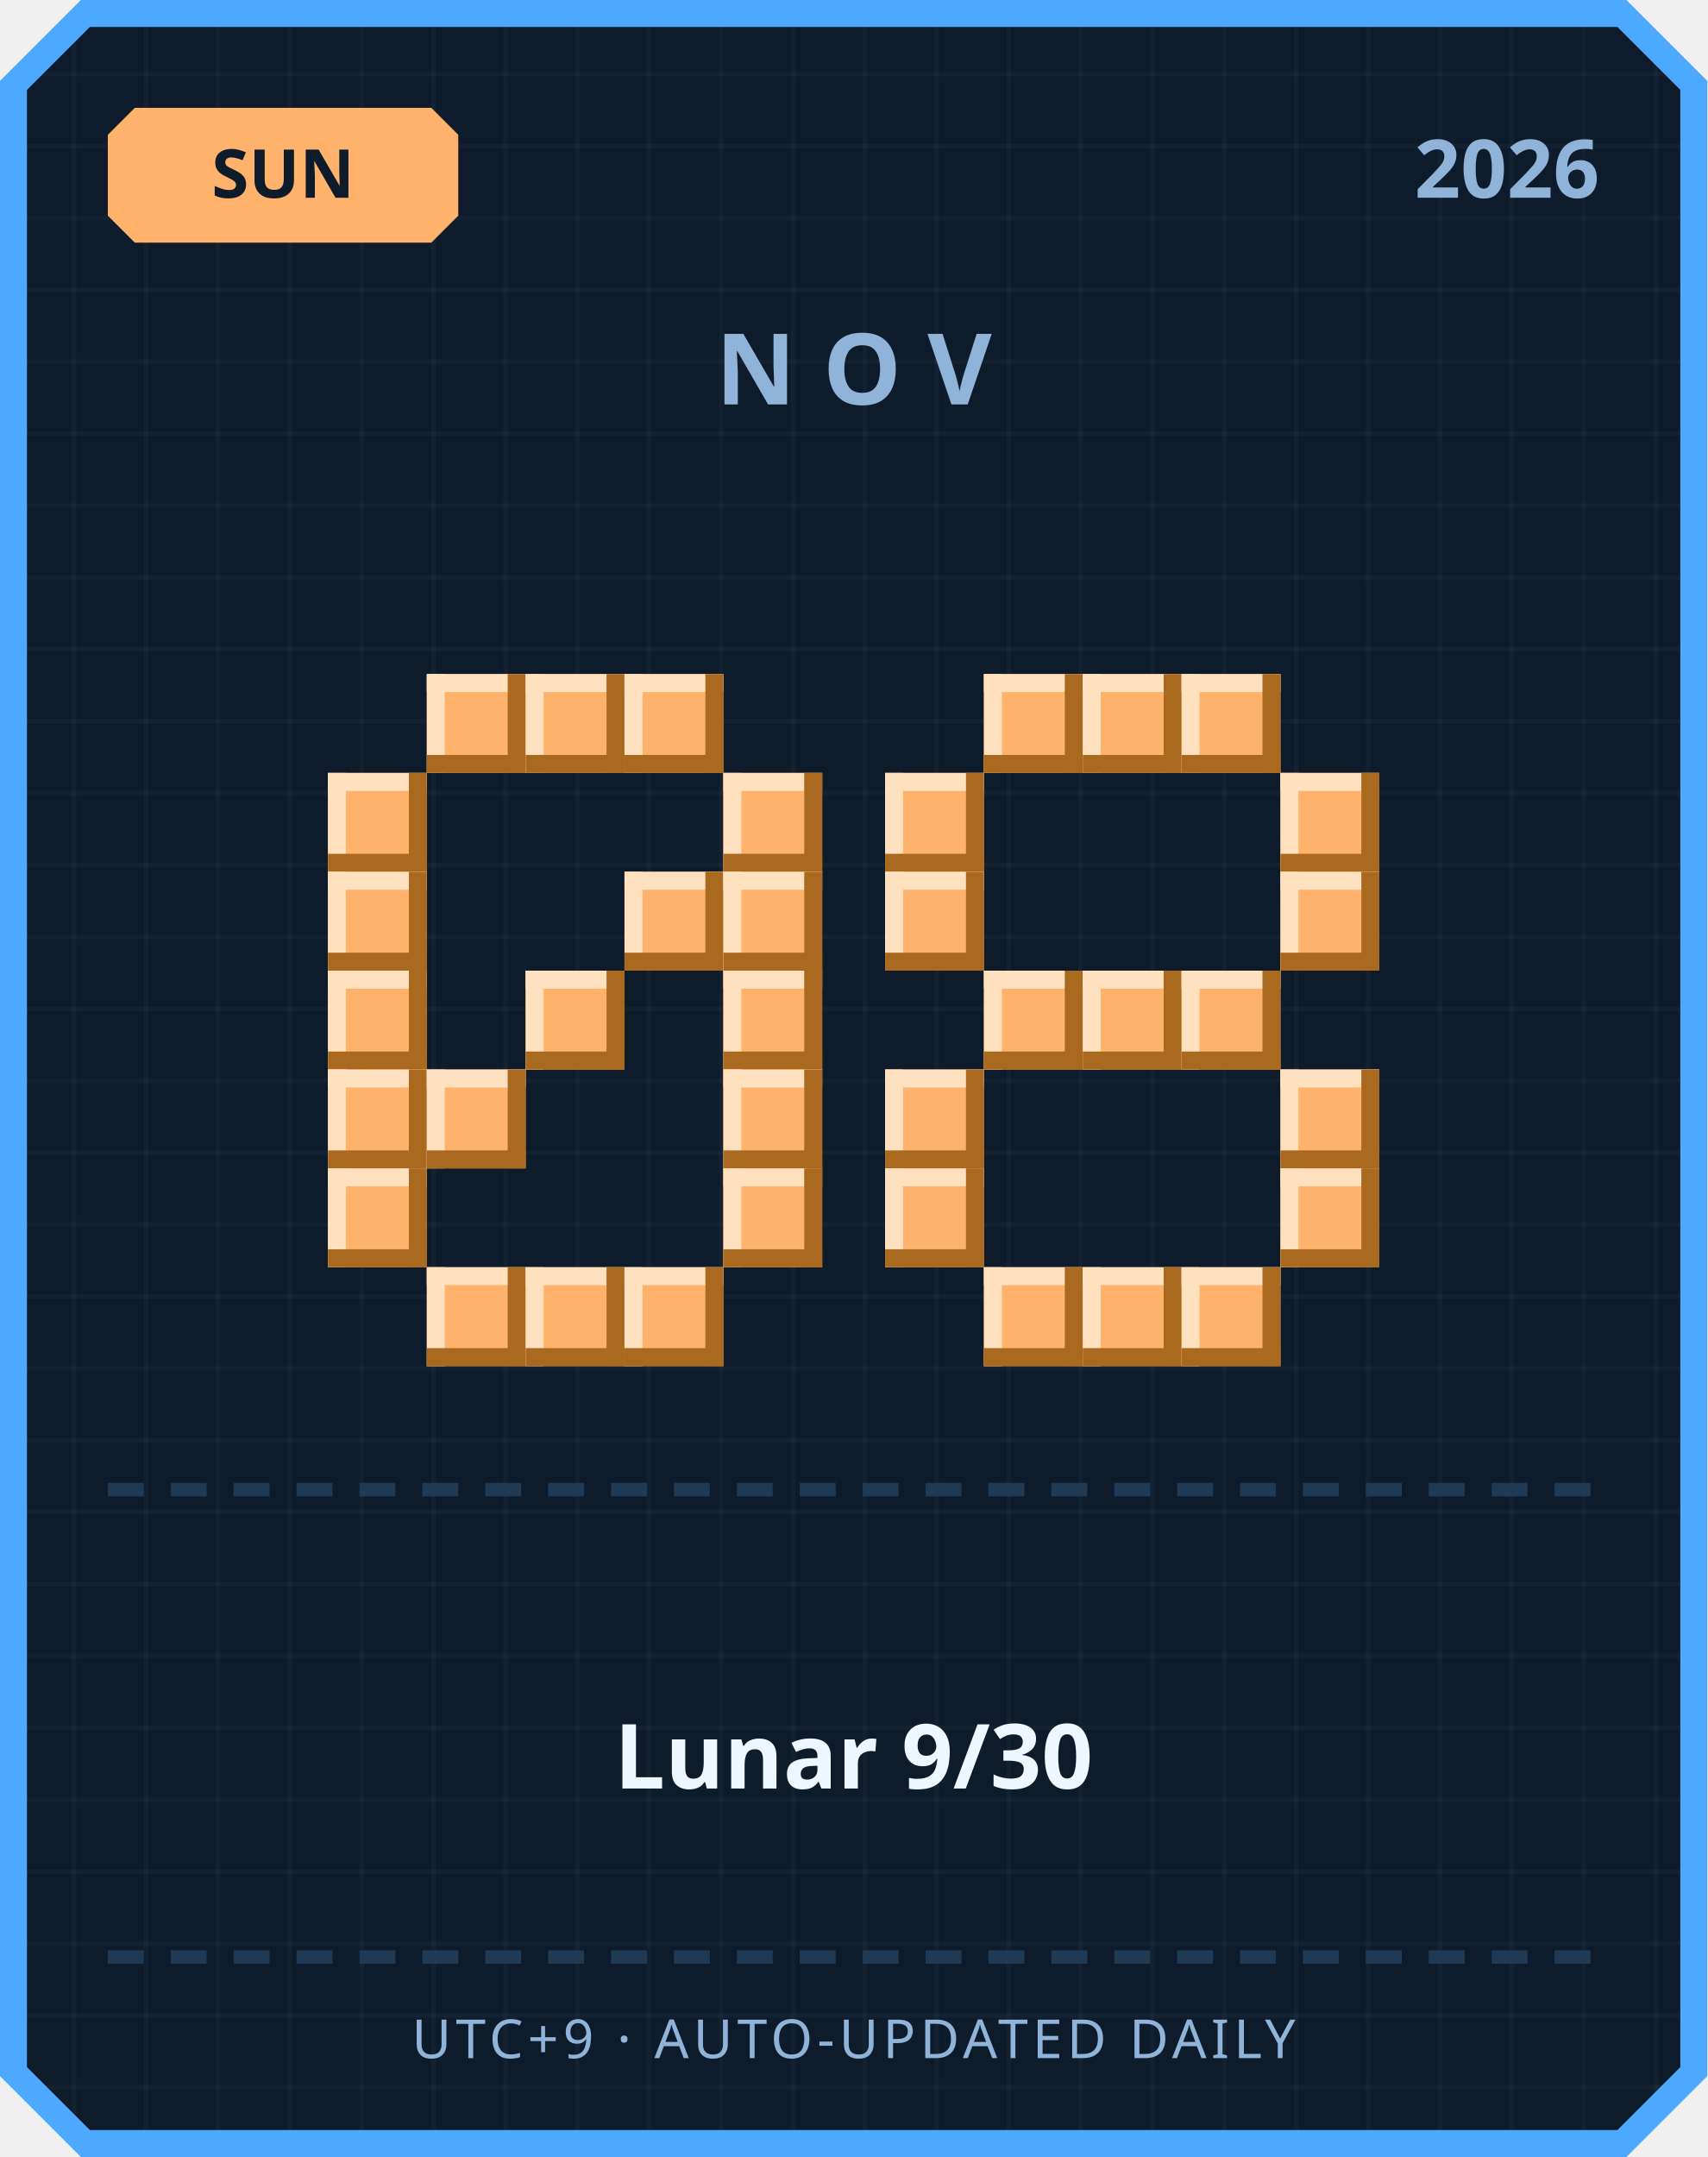
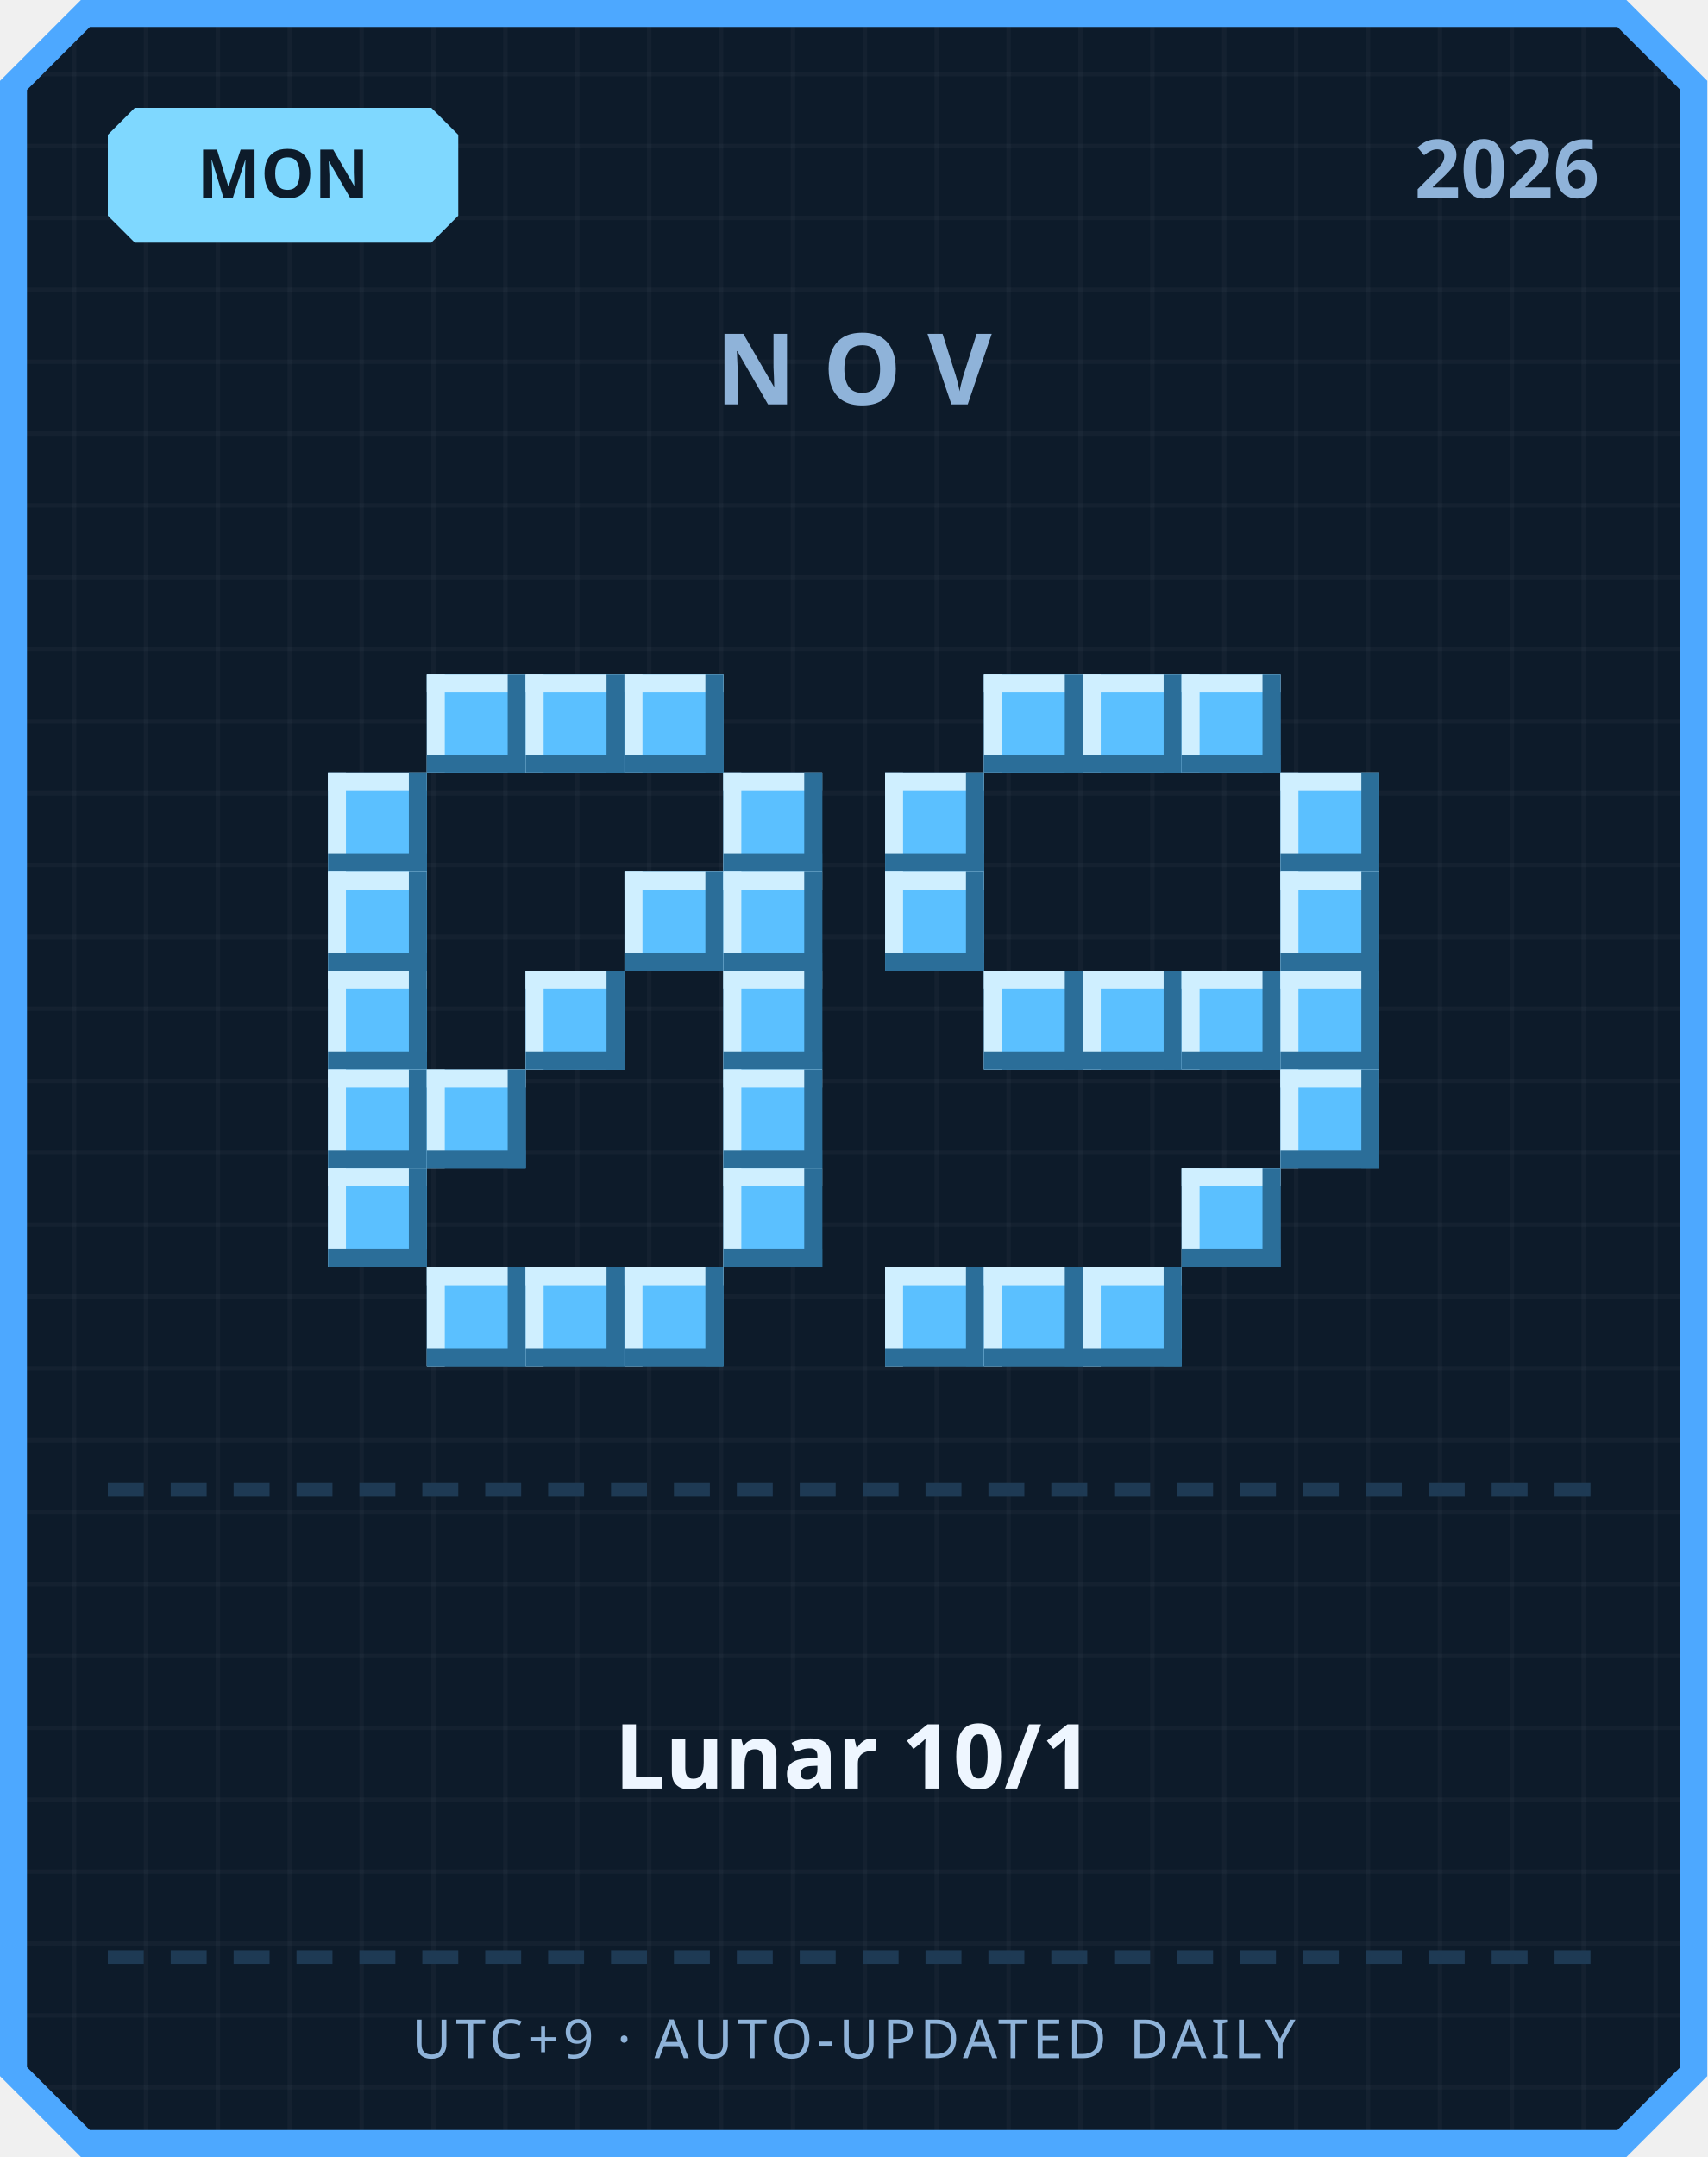
<svg xmlns="http://www.w3.org/2000/svg" width="380" height="480" viewBox="0 0 380 480">
  <defs>
    <pattern id="grid" width="16" height="16" patternUnits="userSpaceOnUse">
      <rect width="16" height="16" fill="#0d1b2a" />
      <rect width="1" height="16" fill="#ffffff" opacity="0.03" />
      <rect width="16" height="1" fill="#ffffff" opacity="0.03" />
    </pattern>
  </defs>
  <path d="M 18,0 L 362,0 L 380,18 L 380,462 L 362,480 L 18,480 L 0,462 L 0,18 Z" fill="#4da8ff" />
  <path d="M 20,6 L 360,6 L 374,20 L 374,460 L 360,474 L 20,474 L 6,460 L 6,20 Z" fill="url(#grid)" />
-   <path d="M 30,24 L 96,24 L 102,30 L 102,48 L 96,54 L 30,54 L 24,48 L 24,30 Z" fill="#ffb26b" />
-   <text x="63" y="44" text-anchor="middle" font-family="'Segoe UI', sans-serif" font-size="15" font-weight="700" fill="#0d1b2a">SUN</text>
+   <path d="M 30,24 L 96,24 L 102,30 L 102,48 L 96,54 L 30,54 L 24,48 L 24,30 Z" fill="#7fd8ff" />
+   <text x="63" y="44" text-anchor="middle" font-family="'Segoe UI', sans-serif" font-size="15" font-weight="700" fill="#0d1b2a">MON</text>
  <text x="356" y="44" text-anchor="end" font-family="'Segoe UI', sans-serif" font-size="18" font-weight="700" fill="#8fb3d9">2026</text>
  <text x="190" y="90" text-anchor="middle" font-family="'Segoe UI', sans-serif" font-size="22" font-weight="700" letter-spacing="6" fill="#8fb3d9">NOV</text>
-   <rect x="95" y="150" width="22" height="22" fill="#ffb26b" />
-   <rect x="95" y="150" width="22" height="4" fill="#ffe1bf" />
-   <rect x="95" y="150" width="4" height="22" fill="#ffe1bf" />
-   <rect x="95" y="168" width="22" height="4" fill="#a9691f" />
-   <rect x="113" y="150" width="4" height="22" fill="#a9691f" />
-   <rect x="117" y="150" width="22" height="22" fill="#ffb26b" />
-   <rect x="117" y="150" width="22" height="4" fill="#ffe1bf" />
-   <rect x="117" y="150" width="4" height="22" fill="#ffe1bf" />
-   <rect x="117" y="168" width="22" height="4" fill="#a9691f" />
-   <rect x="135" y="150" width="4" height="22" fill="#a9691f" />
-   <rect x="139" y="150" width="22" height="22" fill="#ffb26b" />
-   <rect x="139" y="150" width="22" height="4" fill="#ffe1bf" />
-   <rect x="139" y="150" width="4" height="22" fill="#ffe1bf" />
-   <rect x="139" y="168" width="22" height="4" fill="#a9691f" />
-   <rect x="157" y="150" width="4" height="22" fill="#a9691f" />
-   <rect x="73" y="172" width="22" height="22" fill="#ffb26b" />
-   <rect x="73" y="172" width="22" height="4" fill="#ffe1bf" />
-   <rect x="73" y="172" width="4" height="22" fill="#ffe1bf" />
-   <rect x="73" y="190" width="22" height="4" fill="#a9691f" />
-   <rect x="91" y="172" width="4" height="22" fill="#a9691f" />
-   <rect x="161" y="172" width="22" height="22" fill="#ffb26b" />
-   <rect x="161" y="172" width="22" height="4" fill="#ffe1bf" />
-   <rect x="161" y="172" width="4" height="22" fill="#ffe1bf" />
-   <rect x="161" y="190" width="22" height="4" fill="#a9691f" />
-   <rect x="179" y="172" width="4" height="22" fill="#a9691f" />
-   <rect x="73" y="194" width="22" height="22" fill="#ffb26b" />
-   <rect x="73" y="194" width="22" height="4" fill="#ffe1bf" />
-   <rect x="73" y="194" width="4" height="22" fill="#ffe1bf" />
-   <rect x="73" y="212" width="22" height="4" fill="#a9691f" />
-   <rect x="91" y="194" width="4" height="22" fill="#a9691f" />
-   <rect x="139" y="194" width="22" height="22" fill="#ffb26b" />
-   <rect x="139" y="194" width="22" height="4" fill="#ffe1bf" />
-   <rect x="139" y="194" width="4" height="22" fill="#ffe1bf" />
-   <rect x="139" y="212" width="22" height="4" fill="#a9691f" />
-   <rect x="157" y="194" width="4" height="22" fill="#a9691f" />
-   <rect x="161" y="194" width="22" height="22" fill="#ffb26b" />
-   <rect x="161" y="194" width="22" height="4" fill="#ffe1bf" />
-   <rect x="161" y="194" width="4" height="22" fill="#ffe1bf" />
-   <rect x="161" y="212" width="22" height="4" fill="#a9691f" />
-   <rect x="179" y="194" width="4" height="22" fill="#a9691f" />
-   <rect x="73" y="216" width="22" height="22" fill="#ffb26b" />
-   <rect x="73" y="216" width="22" height="4" fill="#ffe1bf" />
-   <rect x="73" y="216" width="4" height="22" fill="#ffe1bf" />
-   <rect x="73" y="234" width="22" height="4" fill="#a9691f" />
-   <rect x="91" y="216" width="4" height="22" fill="#a9691f" />
-   <rect x="117" y="216" width="22" height="22" fill="#ffb26b" />
-   <rect x="117" y="216" width="22" height="4" fill="#ffe1bf" />
-   <rect x="117" y="216" width="4" height="22" fill="#ffe1bf" />
-   <rect x="117" y="234" width="22" height="4" fill="#a9691f" />
-   <rect x="135" y="216" width="4" height="22" fill="#a9691f" />
-   <rect x="161" y="216" width="22" height="22" fill="#ffb26b" />
-   <rect x="161" y="216" width="22" height="4" fill="#ffe1bf" />
-   <rect x="161" y="216" width="4" height="22" fill="#ffe1bf" />
-   <rect x="161" y="234" width="22" height="4" fill="#a9691f" />
-   <rect x="179" y="216" width="4" height="22" fill="#a9691f" />
-   <rect x="73" y="238" width="22" height="22" fill="#ffb26b" />
-   <rect x="73" y="238" width="22" height="4" fill="#ffe1bf" />
-   <rect x="73" y="238" width="4" height="22" fill="#ffe1bf" />
-   <rect x="73" y="256" width="22" height="4" fill="#a9691f" />
-   <rect x="91" y="238" width="4" height="22" fill="#a9691f" />
-   <rect x="95" y="238" width="22" height="22" fill="#ffb26b" />
-   <rect x="95" y="238" width="22" height="4" fill="#ffe1bf" />
-   <rect x="95" y="238" width="4" height="22" fill="#ffe1bf" />
-   <rect x="95" y="256" width="22" height="4" fill="#a9691f" />
-   <rect x="113" y="238" width="4" height="22" fill="#a9691f" />
-   <rect x="161" y="238" width="22" height="22" fill="#ffb26b" />
-   <rect x="161" y="238" width="22" height="4" fill="#ffe1bf" />
-   <rect x="161" y="238" width="4" height="22" fill="#ffe1bf" />
-   <rect x="161" y="256" width="22" height="4" fill="#a9691f" />
-   <rect x="179" y="238" width="4" height="22" fill="#a9691f" />
-   <rect x="73" y="260" width="22" height="22" fill="#ffb26b" />
-   <rect x="73" y="260" width="22" height="4" fill="#ffe1bf" />
-   <rect x="73" y="260" width="4" height="22" fill="#ffe1bf" />
-   <rect x="73" y="278" width="22" height="4" fill="#a9691f" />
-   <rect x="91" y="260" width="4" height="22" fill="#a9691f" />
-   <rect x="161" y="260" width="22" height="22" fill="#ffb26b" />
-   <rect x="161" y="260" width="22" height="4" fill="#ffe1bf" />
-   <rect x="161" y="260" width="4" height="22" fill="#ffe1bf" />
-   <rect x="161" y="278" width="22" height="4" fill="#a9691f" />
-   <rect x="179" y="260" width="4" height="22" fill="#a9691f" />
-   <rect x="95" y="282" width="22" height="22" fill="#ffb26b" />
-   <rect x="95" y="282" width="22" height="4" fill="#ffe1bf" />
-   <rect x="95" y="282" width="4" height="22" fill="#ffe1bf" />
-   <rect x="95" y="300" width="22" height="4" fill="#a9691f" />
-   <rect x="113" y="282" width="4" height="22" fill="#a9691f" />
-   <rect x="117" y="282" width="22" height="22" fill="#ffb26b" />
-   <rect x="117" y="282" width="22" height="4" fill="#ffe1bf" />
-   <rect x="117" y="282" width="4" height="22" fill="#ffe1bf" />
-   <rect x="117" y="300" width="22" height="4" fill="#a9691f" />
-   <rect x="135" y="282" width="4" height="22" fill="#a9691f" />
-   <rect x="139" y="282" width="22" height="22" fill="#ffb26b" />
-   <rect x="139" y="282" width="22" height="4" fill="#ffe1bf" />
-   <rect x="139" y="282" width="4" height="22" fill="#ffe1bf" />
-   <rect x="139" y="300" width="22" height="4" fill="#a9691f" />
-   <rect x="157" y="282" width="4" height="22" fill="#a9691f" />
-   <rect x="219" y="150" width="22" height="22" fill="#ffb26b" />
-   <rect x="219" y="150" width="22" height="4" fill="#ffe1bf" />
-   <rect x="219" y="150" width="4" height="22" fill="#ffe1bf" />
-   <rect x="219" y="168" width="22" height="4" fill="#a9691f" />
-   <rect x="237" y="150" width="4" height="22" fill="#a9691f" />
-   <rect x="241" y="150" width="22" height="22" fill="#ffb26b" />
-   <rect x="241" y="150" width="22" height="4" fill="#ffe1bf" />
-   <rect x="241" y="150" width="4" height="22" fill="#ffe1bf" />
-   <rect x="241" y="168" width="22" height="4" fill="#a9691f" />
-   <rect x="259" y="150" width="4" height="22" fill="#a9691f" />
-   <rect x="263" y="150" width="22" height="22" fill="#ffb26b" />
-   <rect x="263" y="150" width="22" height="4" fill="#ffe1bf" />
-   <rect x="263" y="150" width="4" height="22" fill="#ffe1bf" />
-   <rect x="263" y="168" width="22" height="4" fill="#a9691f" />
-   <rect x="281" y="150" width="4" height="22" fill="#a9691f" />
-   <rect x="197" y="172" width="22" height="22" fill="#ffb26b" />
-   <rect x="197" y="172" width="22" height="4" fill="#ffe1bf" />
-   <rect x="197" y="172" width="4" height="22" fill="#ffe1bf" />
-   <rect x="197" y="190" width="22" height="4" fill="#a9691f" />
-   <rect x="215" y="172" width="4" height="22" fill="#a9691f" />
-   <rect x="285" y="172" width="22" height="22" fill="#ffb26b" />
-   <rect x="285" y="172" width="22" height="4" fill="#ffe1bf" />
-   <rect x="285" y="172" width="4" height="22" fill="#ffe1bf" />
-   <rect x="285" y="190" width="22" height="4" fill="#a9691f" />
-   <rect x="303" y="172" width="4" height="22" fill="#a9691f" />
-   <rect x="197" y="194" width="22" height="22" fill="#ffb26b" />
-   <rect x="197" y="194" width="22" height="4" fill="#ffe1bf" />
-   <rect x="197" y="194" width="4" height="22" fill="#ffe1bf" />
-   <rect x="197" y="212" width="22" height="4" fill="#a9691f" />
-   <rect x="215" y="194" width="4" height="22" fill="#a9691f" />
-   <rect x="285" y="194" width="22" height="22" fill="#ffb26b" />
-   <rect x="285" y="194" width="22" height="4" fill="#ffe1bf" />
-   <rect x="285" y="194" width="4" height="22" fill="#ffe1bf" />
-   <rect x="285" y="212" width="22" height="4" fill="#a9691f" />
-   <rect x="303" y="194" width="4" height="22" fill="#a9691f" />
-   <rect x="219" y="216" width="22" height="22" fill="#ffb26b" />
-   <rect x="219" y="216" width="22" height="4" fill="#ffe1bf" />
-   <rect x="219" y="216" width="4" height="22" fill="#ffe1bf" />
-   <rect x="219" y="234" width="22" height="4" fill="#a9691f" />
-   <rect x="237" y="216" width="4" height="22" fill="#a9691f" />
-   <rect x="241" y="216" width="22" height="22" fill="#ffb26b" />
-   <rect x="241" y="216" width="22" height="4" fill="#ffe1bf" />
-   <rect x="241" y="216" width="4" height="22" fill="#ffe1bf" />
-   <rect x="241" y="234" width="22" height="4" fill="#a9691f" />
-   <rect x="259" y="216" width="4" height="22" fill="#a9691f" />
-   <rect x="263" y="216" width="22" height="22" fill="#ffb26b" />
-   <rect x="263" y="216" width="22" height="4" fill="#ffe1bf" />
-   <rect x="263" y="216" width="4" height="22" fill="#ffe1bf" />
-   <rect x="263" y="234" width="22" height="4" fill="#a9691f" />
-   <rect x="281" y="216" width="4" height="22" fill="#a9691f" />
-   <rect x="197" y="238" width="22" height="22" fill="#ffb26b" />
-   <rect x="197" y="238" width="22" height="4" fill="#ffe1bf" />
-   <rect x="197" y="238" width="4" height="22" fill="#ffe1bf" />
-   <rect x="197" y="256" width="22" height="4" fill="#a9691f" />
-   <rect x="215" y="238" width="4" height="22" fill="#a9691f" />
-   <rect x="285" y="238" width="22" height="22" fill="#ffb26b" />
-   <rect x="285" y="238" width="22" height="4" fill="#ffe1bf" />
-   <rect x="285" y="238" width="4" height="22" fill="#ffe1bf" />
-   <rect x="285" y="256" width="22" height="4" fill="#a9691f" />
-   <rect x="303" y="238" width="4" height="22" fill="#a9691f" />
-   <rect x="197" y="260" width="22" height="22" fill="#ffb26b" />
-   <rect x="197" y="260" width="22" height="4" fill="#ffe1bf" />
-   <rect x="197" y="260" width="4" height="22" fill="#ffe1bf" />
-   <rect x="197" y="278" width="22" height="4" fill="#a9691f" />
-   <rect x="215" y="260" width="4" height="22" fill="#a9691f" />
-   <rect x="285" y="260" width="22" height="22" fill="#ffb26b" />
-   <rect x="285" y="260" width="22" height="4" fill="#ffe1bf" />
-   <rect x="285" y="260" width="4" height="22" fill="#ffe1bf" />
-   <rect x="285" y="278" width="22" height="4" fill="#a9691f" />
-   <rect x="303" y="260" width="4" height="22" fill="#a9691f" />
-   <rect x="219" y="282" width="22" height="22" fill="#ffb26b" />
-   <rect x="219" y="282" width="22" height="4" fill="#ffe1bf" />
-   <rect x="219" y="282" width="4" height="22" fill="#ffe1bf" />
-   <rect x="219" y="300" width="22" height="4" fill="#a9691f" />
-   <rect x="237" y="282" width="4" height="22" fill="#a9691f" />
-   <rect x="241" y="282" width="22" height="22" fill="#ffb26b" />
-   <rect x="241" y="282" width="22" height="4" fill="#ffe1bf" />
-   <rect x="241" y="282" width="4" height="22" fill="#ffe1bf" />
-   <rect x="241" y="300" width="22" height="4" fill="#a9691f" />
-   <rect x="259" y="282" width="4" height="22" fill="#a9691f" />
-   <rect x="263" y="282" width="22" height="22" fill="#ffb26b" />
-   <rect x="263" y="282" width="22" height="4" fill="#ffe1bf" />
-   <rect x="263" y="282" width="4" height="22" fill="#ffe1bf" />
-   <rect x="263" y="300" width="22" height="4" fill="#a9691f" />
-   <rect x="281" y="282" width="4" height="22" fill="#a9691f" />
+   <rect x="95" y="150" width="22" height="22" fill="#5bc0ff" />
+   <rect x="95" y="150" width="22" height="4" fill="#cfefff" />
+   <rect x="95" y="150" width="4" height="22" fill="#cfefff" />
+   <rect x="95" y="168" width="22" height="4" fill="#2b6e99" />
+   <rect x="113" y="150" width="4" height="22" fill="#2b6e99" />
+   <rect x="117" y="150" width="22" height="22" fill="#5bc0ff" />
+   <rect x="117" y="150" width="22" height="4" fill="#cfefff" />
+   <rect x="117" y="150" width="4" height="22" fill="#cfefff" />
+   <rect x="117" y="168" width="22" height="4" fill="#2b6e99" />
+   <rect x="135" y="150" width="4" height="22" fill="#2b6e99" />
+   <rect x="139" y="150" width="22" height="22" fill="#5bc0ff" />
+   <rect x="139" y="150" width="22" height="4" fill="#cfefff" />
+   <rect x="139" y="150" width="4" height="22" fill="#cfefff" />
+   <rect x="139" y="168" width="22" height="4" fill="#2b6e99" />
+   <rect x="157" y="150" width="4" height="22" fill="#2b6e99" />
+   <rect x="73" y="172" width="22" height="22" fill="#5bc0ff" />
+   <rect x="73" y="172" width="22" height="4" fill="#cfefff" />
+   <rect x="73" y="172" width="4" height="22" fill="#cfefff" />
+   <rect x="73" y="190" width="22" height="4" fill="#2b6e99" />
+   <rect x="91" y="172" width="4" height="22" fill="#2b6e99" />
+   <rect x="161" y="172" width="22" height="22" fill="#5bc0ff" />
+   <rect x="161" y="172" width="22" height="4" fill="#cfefff" />
+   <rect x="161" y="172" width="4" height="22" fill="#cfefff" />
+   <rect x="161" y="190" width="22" height="4" fill="#2b6e99" />
+   <rect x="179" y="172" width="4" height="22" fill="#2b6e99" />
+   <rect x="73" y="194" width="22" height="22" fill="#5bc0ff" />
+   <rect x="73" y="194" width="22" height="4" fill="#cfefff" />
+   <rect x="73" y="194" width="4" height="22" fill="#cfefff" />
+   <rect x="73" y="212" width="22" height="4" fill="#2b6e99" />
+   <rect x="91" y="194" width="4" height="22" fill="#2b6e99" />
+   <rect x="139" y="194" width="22" height="22" fill="#5bc0ff" />
+   <rect x="139" y="194" width="22" height="4" fill="#cfefff" />
+   <rect x="139" y="194" width="4" height="22" fill="#cfefff" />
+   <rect x="139" y="212" width="22" height="4" fill="#2b6e99" />
+   <rect x="157" y="194" width="4" height="22" fill="#2b6e99" />
+   <rect x="161" y="194" width="22" height="22" fill="#5bc0ff" />
+   <rect x="161" y="194" width="22" height="4" fill="#cfefff" />
+   <rect x="161" y="194" width="4" height="22" fill="#cfefff" />
+   <rect x="161" y="212" width="22" height="4" fill="#2b6e99" />
+   <rect x="179" y="194" width="4" height="22" fill="#2b6e99" />
+   <rect x="73" y="216" width="22" height="22" fill="#5bc0ff" />
+   <rect x="73" y="216" width="22" height="4" fill="#cfefff" />
+   <rect x="73" y="216" width="4" height="22" fill="#cfefff" />
+   <rect x="73" y="234" width="22" height="4" fill="#2b6e99" />
+   <rect x="91" y="216" width="4" height="22" fill="#2b6e99" />
+   <rect x="117" y="216" width="22" height="22" fill="#5bc0ff" />
+   <rect x="117" y="216" width="22" height="4" fill="#cfefff" />
+   <rect x="117" y="216" width="4" height="22" fill="#cfefff" />
+   <rect x="117" y="234" width="22" height="4" fill="#2b6e99" />
+   <rect x="135" y="216" width="4" height="22" fill="#2b6e99" />
+   <rect x="161" y="216" width="22" height="22" fill="#5bc0ff" />
+   <rect x="161" y="216" width="22" height="4" fill="#cfefff" />
+   <rect x="161" y="216" width="4" height="22" fill="#cfefff" />
+   <rect x="161" y="234" width="22" height="4" fill="#2b6e99" />
+   <rect x="179" y="216" width="4" height="22" fill="#2b6e99" />
+   <rect x="73" y="238" width="22" height="22" fill="#5bc0ff" />
+   <rect x="73" y="238" width="22" height="4" fill="#cfefff" />
+   <rect x="73" y="238" width="4" height="22" fill="#cfefff" />
+   <rect x="73" y="256" width="22" height="4" fill="#2b6e99" />
+   <rect x="91" y="238" width="4" height="22" fill="#2b6e99" />
+   <rect x="95" y="238" width="22" height="22" fill="#5bc0ff" />
+   <rect x="95" y="238" width="22" height="4" fill="#cfefff" />
+   <rect x="95" y="238" width="4" height="22" fill="#cfefff" />
+   <rect x="95" y="256" width="22" height="4" fill="#2b6e99" />
+   <rect x="113" y="238" width="4" height="22" fill="#2b6e99" />
+   <rect x="161" y="238" width="22" height="22" fill="#5bc0ff" />
+   <rect x="161" y="238" width="22" height="4" fill="#cfefff" />
+   <rect x="161" y="238" width="4" height="22" fill="#cfefff" />
+   <rect x="161" y="256" width="22" height="4" fill="#2b6e99" />
+   <rect x="179" y="238" width="4" height="22" fill="#2b6e99" />
+   <rect x="73" y="260" width="22" height="22" fill="#5bc0ff" />
+   <rect x="73" y="260" width="22" height="4" fill="#cfefff" />
+   <rect x="73" y="260" width="4" height="22" fill="#cfefff" />
+   <rect x="73" y="278" width="22" height="4" fill="#2b6e99" />
+   <rect x="91" y="260" width="4" height="22" fill="#2b6e99" />
+   <rect x="161" y="260" width="22" height="22" fill="#5bc0ff" />
+   <rect x="161" y="260" width="22" height="4" fill="#cfefff" />
+   <rect x="161" y="260" width="4" height="22" fill="#cfefff" />
+   <rect x="161" y="278" width="22" height="4" fill="#2b6e99" />
+   <rect x="179" y="260" width="4" height="22" fill="#2b6e99" />
+   <rect x="95" y="282" width="22" height="22" fill="#5bc0ff" />
+   <rect x="95" y="282" width="22" height="4" fill="#cfefff" />
+   <rect x="95" y="282" width="4" height="22" fill="#cfefff" />
+   <rect x="95" y="300" width="22" height="4" fill="#2b6e99" />
+   <rect x="113" y="282" width="4" height="22" fill="#2b6e99" />
+   <rect x="117" y="282" width="22" height="22" fill="#5bc0ff" />
+   <rect x="117" y="282" width="22" height="4" fill="#cfefff" />
+   <rect x="117" y="282" width="4" height="22" fill="#cfefff" />
+   <rect x="117" y="300" width="22" height="4" fill="#2b6e99" />
+   <rect x="135" y="282" width="4" height="22" fill="#2b6e99" />
+   <rect x="139" y="282" width="22" height="22" fill="#5bc0ff" />
+   <rect x="139" y="282" width="22" height="4" fill="#cfefff" />
+   <rect x="139" y="282" width="4" height="22" fill="#cfefff" />
+   <rect x="139" y="300" width="22" height="4" fill="#2b6e99" />
+   <rect x="157" y="282" width="4" height="22" fill="#2b6e99" />
+   <rect x="219" y="150" width="22" height="22" fill="#5bc0ff" />
+   <rect x="219" y="150" width="22" height="4" fill="#cfefff" />
+   <rect x="219" y="150" width="4" height="22" fill="#cfefff" />
+   <rect x="219" y="168" width="22" height="4" fill="#2b6e99" />
+   <rect x="237" y="150" width="4" height="22" fill="#2b6e99" />
+   <rect x="241" y="150" width="22" height="22" fill="#5bc0ff" />
+   <rect x="241" y="150" width="22" height="4" fill="#cfefff" />
+   <rect x="241" y="150" width="4" height="22" fill="#cfefff" />
+   <rect x="241" y="168" width="22" height="4" fill="#2b6e99" />
+   <rect x="259" y="150" width="4" height="22" fill="#2b6e99" />
+   <rect x="263" y="150" width="22" height="22" fill="#5bc0ff" />
+   <rect x="263" y="150" width="22" height="4" fill="#cfefff" />
+   <rect x="263" y="150" width="4" height="22" fill="#cfefff" />
+   <rect x="263" y="168" width="22" height="4" fill="#2b6e99" />
+   <rect x="281" y="150" width="4" height="22" fill="#2b6e99" />
+   <rect x="197" y="172" width="22" height="22" fill="#5bc0ff" />
+   <rect x="197" y="172" width="22" height="4" fill="#cfefff" />
+   <rect x="197" y="172" width="4" height="22" fill="#cfefff" />
+   <rect x="197" y="190" width="22" height="4" fill="#2b6e99" />
+   <rect x="215" y="172" width="4" height="22" fill="#2b6e99" />
+   <rect x="285" y="172" width="22" height="22" fill="#5bc0ff" />
+   <rect x="285" y="172" width="22" height="4" fill="#cfefff" />
+   <rect x="285" y="172" width="4" height="22" fill="#cfefff" />
+   <rect x="285" y="190" width="22" height="4" fill="#2b6e99" />
+   <rect x="303" y="172" width="4" height="22" fill="#2b6e99" />
+   <rect x="197" y="194" width="22" height="22" fill="#5bc0ff" />
+   <rect x="197" y="194" width="22" height="4" fill="#cfefff" />
+   <rect x="197" y="194" width="4" height="22" fill="#cfefff" />
+   <rect x="197" y="212" width="22" height="4" fill="#2b6e99" />
+   <rect x="215" y="194" width="4" height="22" fill="#2b6e99" />
+   <rect x="285" y="194" width="22" height="22" fill="#5bc0ff" />
+   <rect x="285" y="194" width="22" height="4" fill="#cfefff" />
+   <rect x="285" y="194" width="4" height="22" fill="#cfefff" />
+   <rect x="285" y="212" width="22" height="4" fill="#2b6e99" />
+   <rect x="303" y="194" width="4" height="22" fill="#2b6e99" />
+   <rect x="219" y="216" width="22" height="22" fill="#5bc0ff" />
+   <rect x="219" y="216" width="22" height="4" fill="#cfefff" />
+   <rect x="219" y="216" width="4" height="22" fill="#cfefff" />
+   <rect x="219" y="234" width="22" height="4" fill="#2b6e99" />
+   <rect x="237" y="216" width="4" height="22" fill="#2b6e99" />
+   <rect x="241" y="216" width="22" height="22" fill="#5bc0ff" />
+   <rect x="241" y="216" width="22" height="4" fill="#cfefff" />
+   <rect x="241" y="216" width="4" height="22" fill="#cfefff" />
+   <rect x="241" y="234" width="22" height="4" fill="#2b6e99" />
+   <rect x="259" y="216" width="4" height="22" fill="#2b6e99" />
+   <rect x="263" y="216" width="22" height="22" fill="#5bc0ff" />
+   <rect x="263" y="216" width="22" height="4" fill="#cfefff" />
+   <rect x="263" y="216" width="4" height="22" fill="#cfefff" />
+   <rect x="263" y="234" width="22" height="4" fill="#2b6e99" />
+   <rect x="281" y="216" width="4" height="22" fill="#2b6e99" />
+   <rect x="285" y="216" width="22" height="22" fill="#5bc0ff" />
+   <rect x="285" y="216" width="22" height="4" fill="#cfefff" />
+   <rect x="285" y="216" width="4" height="22" fill="#cfefff" />
+   <rect x="285" y="234" width="22" height="4" fill="#2b6e99" />
+   <rect x="303" y="216" width="4" height="22" fill="#2b6e99" />
+   <rect x="285" y="238" width="22" height="22" fill="#5bc0ff" />
+   <rect x="285" y="238" width="22" height="4" fill="#cfefff" />
+   <rect x="285" y="238" width="4" height="22" fill="#cfefff" />
+   <rect x="285" y="256" width="22" height="4" fill="#2b6e99" />
+   <rect x="303" y="238" width="4" height="22" fill="#2b6e99" />
+   <rect x="263" y="260" width="22" height="22" fill="#5bc0ff" />
+   <rect x="263" y="260" width="22" height="4" fill="#cfefff" />
+   <rect x="263" y="260" width="4" height="22" fill="#cfefff" />
+   <rect x="263" y="278" width="22" height="4" fill="#2b6e99" />
+   <rect x="281" y="260" width="4" height="22" fill="#2b6e99" />
+   <rect x="197" y="282" width="22" height="22" fill="#5bc0ff" />
+   <rect x="197" y="282" width="22" height="4" fill="#cfefff" />
+   <rect x="197" y="282" width="4" height="22" fill="#cfefff" />
+   <rect x="197" y="300" width="22" height="4" fill="#2b6e99" />
+   <rect x="215" y="282" width="4" height="22" fill="#2b6e99" />
+   <rect x="219" y="282" width="22" height="22" fill="#5bc0ff" />
+   <rect x="219" y="282" width="22" height="4" fill="#cfefff" />
+   <rect x="219" y="282" width="4" height="22" fill="#cfefff" />
+   <rect x="219" y="300" width="22" height="4" fill="#2b6e99" />
+   <rect x="237" y="282" width="4" height="22" fill="#2b6e99" />
+   <rect x="241" y="282" width="22" height="22" fill="#5bc0ff" />
+   <rect x="241" y="282" width="22" height="4" fill="#cfefff" />
+   <rect x="241" y="282" width="4" height="22" fill="#cfefff" />
+   <rect x="241" y="300" width="22" height="4" fill="#2b6e99" />
+   <rect x="259" y="282" width="4" height="22" fill="#2b6e99" />
  <rect x="24" y="330" width="8" height="3" fill="#1e3a54" />
  <rect x="38" y="330" width="8" height="3" fill="#1e3a54" />
  <rect x="52" y="330" width="8" height="3" fill="#1e3a54" />
  <rect x="66" y="330" width="8" height="3" fill="#1e3a54" />
  <rect x="80" y="330" width="8" height="3" fill="#1e3a54" />
  <rect x="94" y="330" width="8" height="3" fill="#1e3a54" />
  <rect x="108" y="330" width="8" height="3" fill="#1e3a54" />
  <rect x="122" y="330" width="8" height="3" fill="#1e3a54" />
  <rect x="136" y="330" width="8" height="3" fill="#1e3a54" />
  <rect x="150" y="330" width="8" height="3" fill="#1e3a54" />
  <rect x="164" y="330" width="8" height="3" fill="#1e3a54" />
  <rect x="178" y="330" width="8" height="3" fill="#1e3a54" />
  <rect x="192" y="330" width="8" height="3" fill="#1e3a54" />
  <rect x="206" y="330" width="8" height="3" fill="#1e3a54" />
  <rect x="220" y="330" width="8" height="3" fill="#1e3a54" />
  <rect x="234" y="330" width="8" height="3" fill="#1e3a54" />
  <rect x="248" y="330" width="8" height="3" fill="#1e3a54" />
  <rect x="262" y="330" width="8" height="3" fill="#1e3a54" />
  <rect x="276" y="330" width="8" height="3" fill="#1e3a54" />
  <rect x="290" y="330" width="8" height="3" fill="#1e3a54" />
  <rect x="304" y="330" width="8" height="3" fill="#1e3a54" />
  <rect x="318" y="330" width="8" height="3" fill="#1e3a54" />
  <rect x="332" y="330" width="8" height="3" fill="#1e3a54" />
  <rect x="346" y="330" width="8" height="3" fill="#1e3a54" />
-   <text x="190" y="398" text-anchor="middle" font-family="'Segoe UI', 'Microsoft JhengHei', sans-serif" font-size="20" font-weight="700" fill="#eef6ff">Lunar 9/30</text>
+   <text x="190" y="398" text-anchor="middle" font-family="'Segoe UI', 'Microsoft JhengHei', sans-serif" font-size="20" font-weight="700" fill="#eef6ff">Lunar 10/1</text>
  <rect x="24" y="434" width="8" height="3" fill="#1e3a54" />
  <rect x="38" y="434" width="8" height="3" fill="#1e3a54" />
  <rect x="52" y="434" width="8" height="3" fill="#1e3a54" />
  <rect x="66" y="434" width="8" height="3" fill="#1e3a54" />
  <rect x="80" y="434" width="8" height="3" fill="#1e3a54" />
  <rect x="94" y="434" width="8" height="3" fill="#1e3a54" />
  <rect x="108" y="434" width="8" height="3" fill="#1e3a54" />
  <rect x="122" y="434" width="8" height="3" fill="#1e3a54" />
  <rect x="136" y="434" width="8" height="3" fill="#1e3a54" />
  <rect x="150" y="434" width="8" height="3" fill="#1e3a54" />
  <rect x="164" y="434" width="8" height="3" fill="#1e3a54" />
  <rect x="178" y="434" width="8" height="3" fill="#1e3a54" />
  <rect x="192" y="434" width="8" height="3" fill="#1e3a54" />
  <rect x="206" y="434" width="8" height="3" fill="#1e3a54" />
  <rect x="220" y="434" width="8" height="3" fill="#1e3a54" />
  <rect x="234" y="434" width="8" height="3" fill="#1e3a54" />
  <rect x="248" y="434" width="8" height="3" fill="#1e3a54" />
  <rect x="262" y="434" width="8" height="3" fill="#1e3a54" />
  <rect x="276" y="434" width="8" height="3" fill="#1e3a54" />
  <rect x="290" y="434" width="8" height="3" fill="#1e3a54" />
  <rect x="304" y="434" width="8" height="3" fill="#1e3a54" />
  <rect x="318" y="434" width="8" height="3" fill="#1e3a54" />
  <rect x="332" y="434" width="8" height="3" fill="#1e3a54" />
  <rect x="346" y="434" width="8" height="3" fill="#1e3a54" />
  <text x="190" y="458" text-anchor="middle" font-family="'Segoe UI', sans-serif" font-size="12" letter-spacing="1" fill="#8fb3d9">UTC+9 · AUTO-UPDATED DAILY</text>
</svg>
